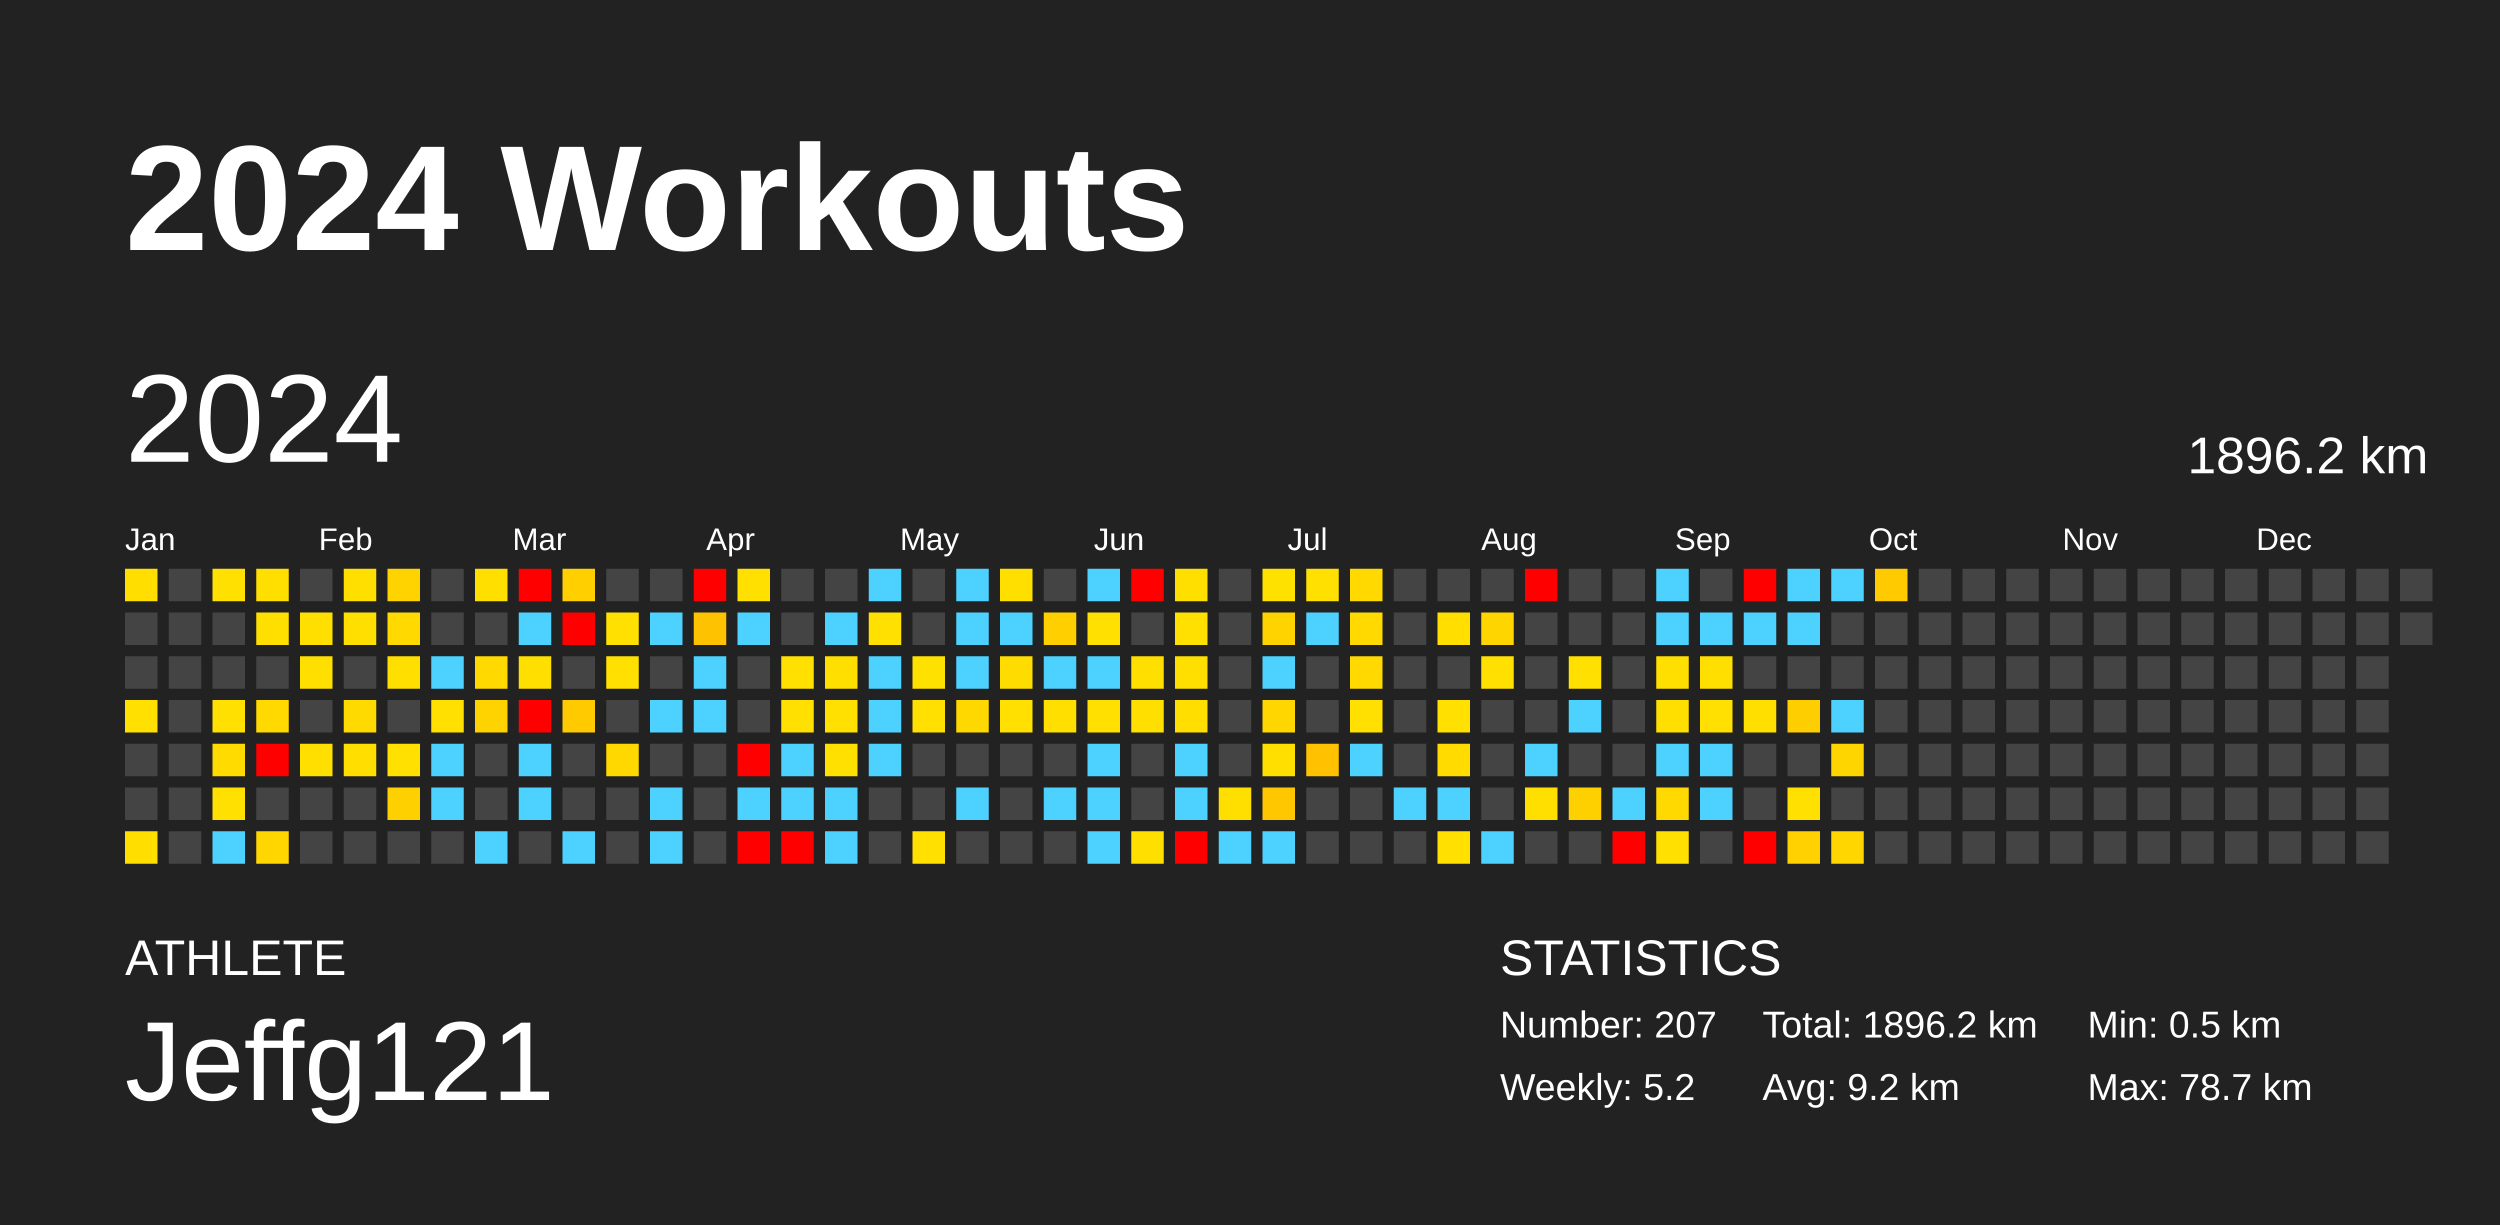
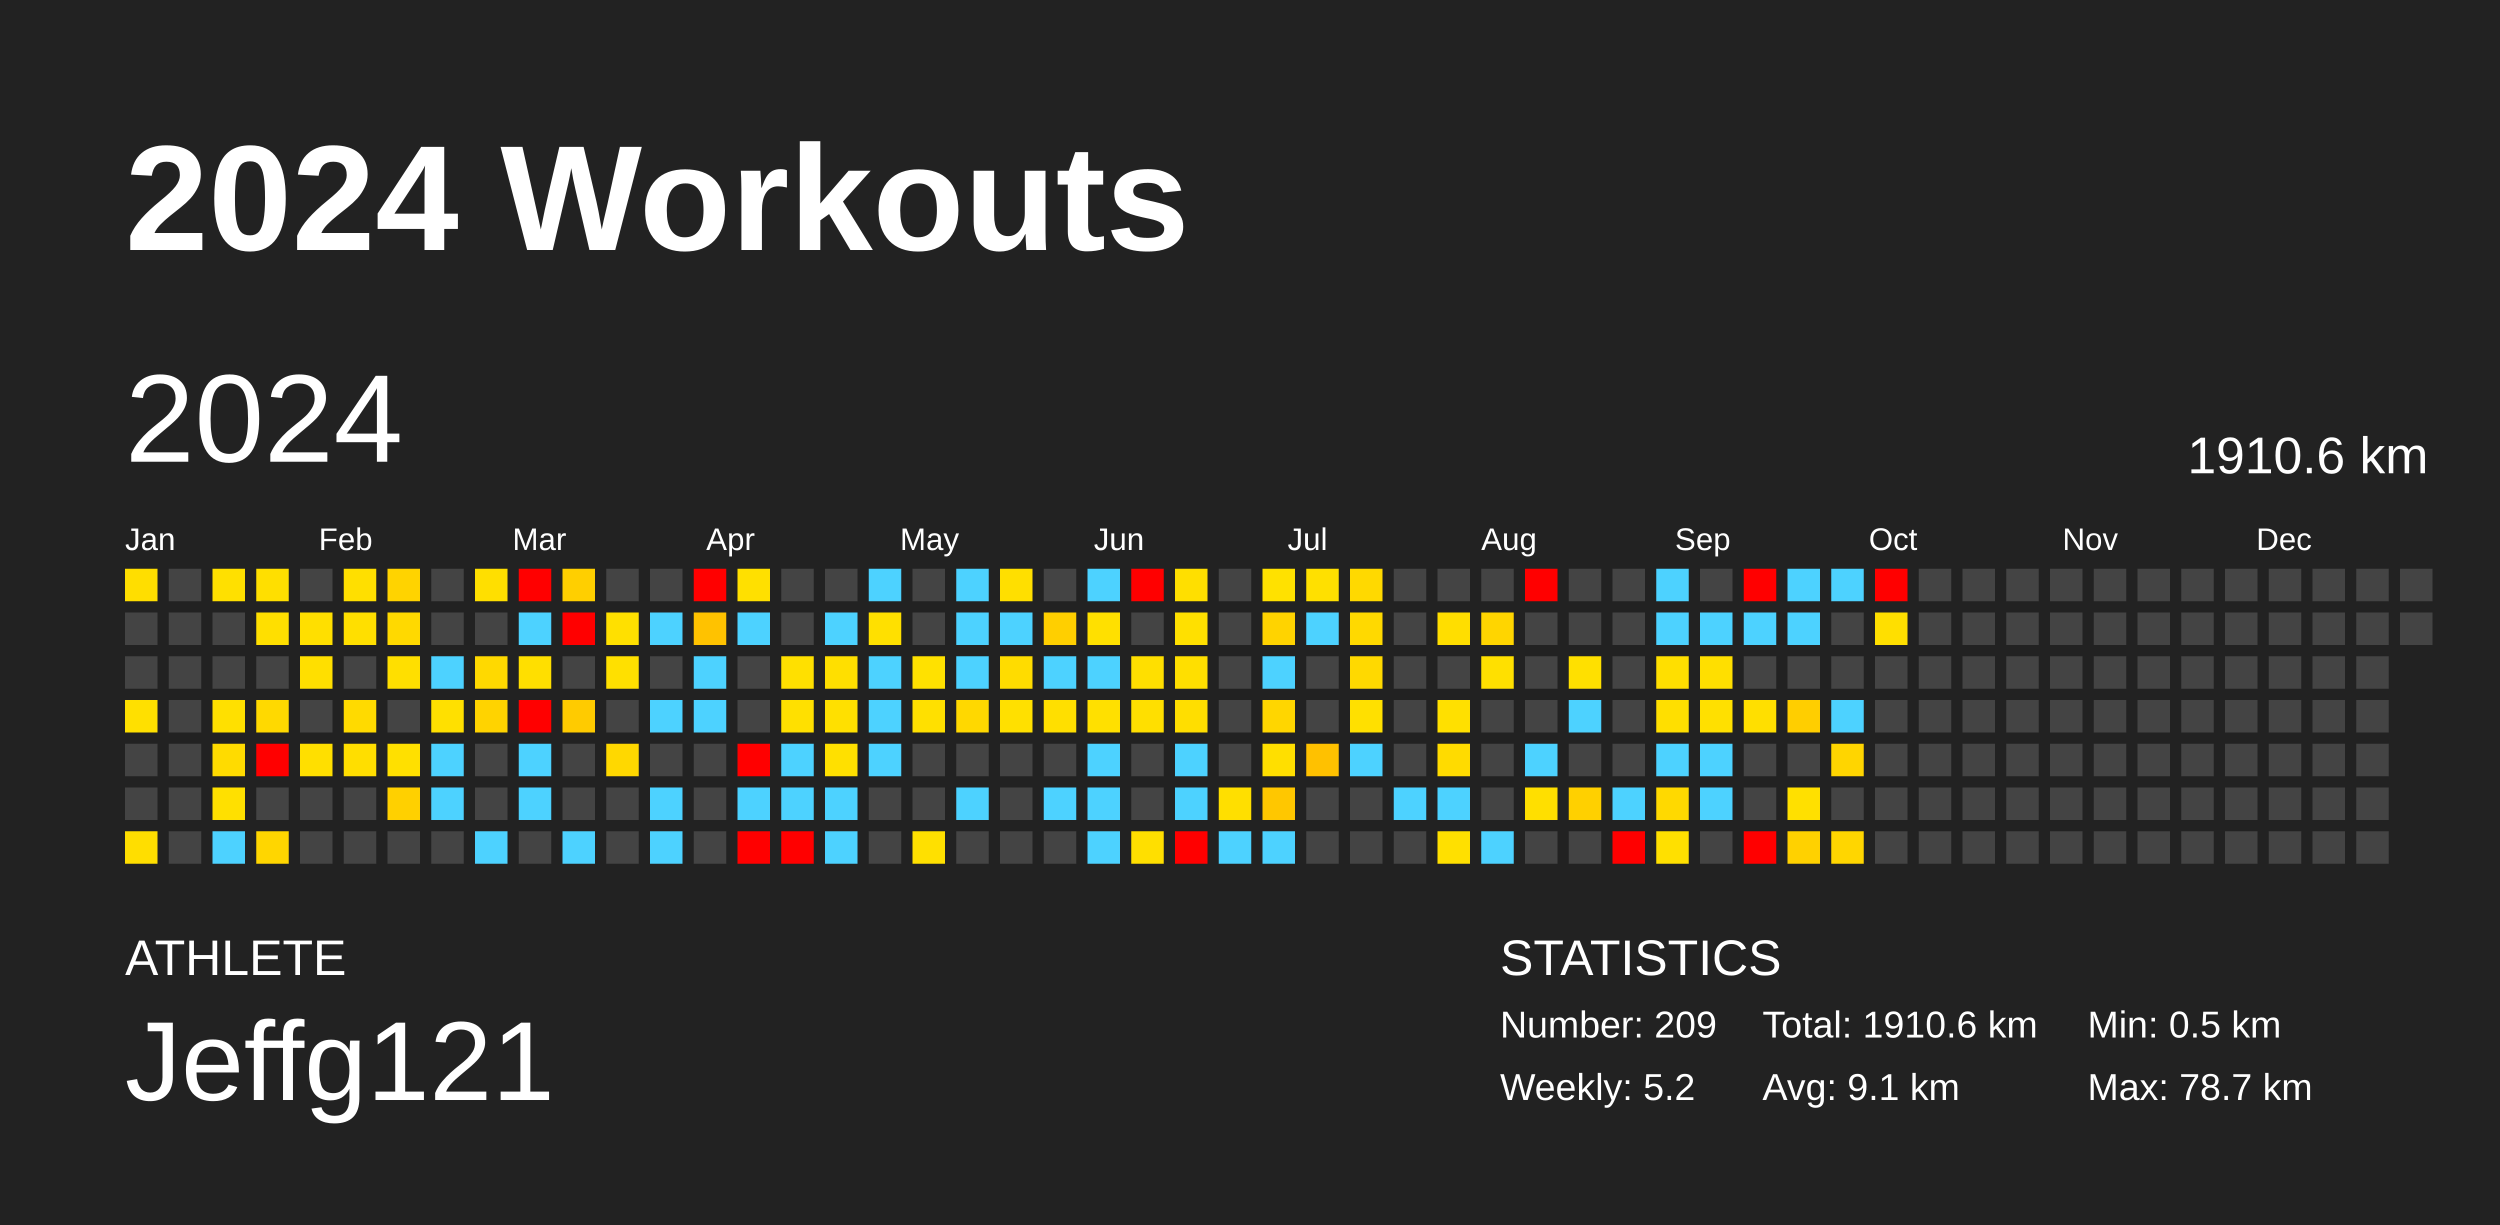
<svg xmlns="http://www.w3.org/2000/svg" baseProfile="full" height="98mm" version="1.1" viewBox="0,0,200,98" width="200mm">
  <defs />
  <rect fill="#222222" height="98" width="200" x="0" y="0" />
  <text fill="#FFFFFF" style="font-size:12px; font-family:Arial; font-weight:bold;" x="10" y="20">2024 Workouts</text>
  <text fill="#FFFFFF" style="font-size:4px; font-family:Arial" x="10" y="78">ATHLETE</text>
  <text fill="#FFFFFF" style="font-size:9px; font-family:Arial" x="10" y="88">Jeffg121</text>
  <text fill="#FFFFFF" style="font-size:4px; font-family:Arial" x="120" y="78">STATISTICS</text>
-   <text fill="#FFFFFF" style="font-size:3px; font-family:Arial" x="120" y="83">Number: 207</text>
+   <text fill="#FFFFFF" style="font-size:3px; font-family:Arial" x="120" y="83">Number: 209</text>
  <text fill="#FFFFFF" style="font-size:3px; font-family:Arial" x="120" y="88">Weekly: 5.2</text>
-   <text fill="#FFFFFF" style="font-size:3px; font-family:Arial" x="141" y="83">Total: 1896.2 km</text>
-   <text fill="#FFFFFF" style="font-size:3px; font-family:Arial" x="141" y="88">Avg: 9.2 km</text>
+   <text fill="#FFFFFF" style="font-size:3px; font-family:Arial" x="141" y="83">Total: 1910.6 km</text>
+   <text fill="#FFFFFF" style="font-size:3px; font-family:Arial" x="141" y="88">Avg: 9.1 km</text>
  <text fill="#FFFFFF" style="font-size:3px; font-family:Arial" x="167" y="83">Min: 0.5 km</text>
  <text fill="#FFFFFF" style="font-size:3px; font-family:Arial" x="167" y="88">Max: 78.7 km</text>
  <text dominant-baseline="hanging" fill="#FFFFFF" style="font-size:10.0px; font-family:Arial;" x="10" y="30">2024</text>
-   <text dominant-baseline="hanging" fill="#FFFFFF" style="font-size:4.125px; font-family:Arial;" x="175" y="35">1896.2 km</text>
+   <text dominant-baseline="hanging" fill="#FFFFFF" style="font-size:4.125px; font-family:Arial;" x="175" y="35">1910.6 km</text>
  <text fill="#FFFFFF" style="font-size:2.5px; font-family:Arial" x="10.0" y="44">Jan</text>
  <text fill="#FFFFFF" style="font-size:2.5px; font-family:Arial" x="25.5" y="44">Feb</text>
  <text fill="#FFFFFF" style="font-size:2.5px; font-family:Arial" x="41.0" y="44">Mar</text>
  <text fill="#FFFFFF" style="font-size:2.5px; font-family:Arial" x="56.5" y="44">Apr</text>
  <text fill="#FFFFFF" style="font-size:2.5px; font-family:Arial" x="72.0" y="44">May</text>
  <text fill="#FFFFFF" style="font-size:2.5px; font-family:Arial" x="87.5" y="44">Jun</text>
  <text fill="#FFFFFF" style="font-size:2.5px; font-family:Arial" x="103.0" y="44">Jul</text>
  <text fill="#FFFFFF" style="font-size:2.5px; font-family:Arial" x="118.5" y="44">Aug</text>
  <text fill="#FFFFFF" style="font-size:2.5px; font-family:Arial" x="134.0" y="44">Sep</text>
  <text fill="#FFFFFF" style="font-size:2.5px; font-family:Arial" x="149.5" y="44">Oct</text>
  <text fill="#FFFFFF" style="font-size:2.5px; font-family:Arial" x="165.0" y="44">Nov</text>
  <text fill="#FFFFFF" style="font-size:2.5px; font-family:Arial" x="180.5" y="44">Dec</text>
  <rect fill="#ffde00" height="2.6" width="2.6" x="10.0" y="45.5" />
  <rect fill="#444444" height="2.6" width="2.6" x="10.0" y="49.0" />
  <rect fill="#444444" height="2.6" width="2.6" x="10.0" y="52.5" />
  <rect fill="#ffe000" height="2.6" width="2.6" x="10.0" y="56.0" />
  <rect fill="#444444" height="2.6" width="2.6" x="10.0" y="59.5" />
  <rect fill="#444444" height="2.6" width="2.6" x="10.0" y="63.0" />
  <rect fill="#ffde00" height="2.6" width="2.6" x="10.0" y="66.5" />
  <rect fill="#444444" height="2.6" width="2.6" x="13.5" y="45.5" />
  <rect fill="#444444" height="2.6" width="2.6" x="13.5" y="49.0" />
  <rect fill="#444444" height="2.6" width="2.6" x="13.5" y="52.5" />
  <rect fill="#444444" height="2.6" width="2.6" x="13.5" y="56.0" />
  <rect fill="#444444" height="2.6" width="2.6" x="13.5" y="59.5" />
  <rect fill="#444444" height="2.6" width="2.6" x="13.5" y="63.0" />
  <rect fill="#444444" height="2.6" width="2.6" x="13.5" y="66.5" />
  <rect fill="#ffe000" height="2.6" width="2.6" x="17.0" y="45.5" />
  <rect fill="#444444" height="2.6" width="2.6" x="17.0" y="49.0" />
  <rect fill="#444444" height="2.6" width="2.6" x="17.0" y="52.5" />
  <rect fill="#ffe000" height="2.6" width="2.6" x="17.0" y="56.0" />
  <rect fill="#ffdb00" height="2.6" width="2.6" x="17.0" y="59.5" />
  <rect fill="#ffe000" height="2.6" width="2.6" x="17.0" y="63.0" />
  <rect fill="#4dd2ff" height="2.6" width="2.6" x="17.0" y="66.5" />
  <rect fill="#ffdf00" height="2.6" width="2.6" x="20.5" y="45.5" />
  <rect fill="#ffdf00" height="2.6" width="2.6" x="20.5" y="49.0" />
  <rect fill="#444444" height="2.6" width="2.6" x="20.5" y="52.5" />
  <rect fill="#ffd900" height="2.6" width="2.6" x="20.5" y="56.0" />
  <rect fill="red" height="2.6" width="2.6" x="20.5" y="59.5" />
  <rect fill="#444444" height="2.6" width="2.6" x="20.5" y="63.0" />
  <rect fill="#ffd600" height="2.6" width="2.6" x="20.5" y="66.5" />
  <rect fill="#444444" height="2.6" width="2.6" x="24.0" y="45.5" />
  <rect fill="#ffdf00" height="2.6" width="2.6" x="24.0" y="49.0" />
  <rect fill="#ffdf00" height="2.6" width="2.6" x="24.0" y="52.5" />
  <rect fill="#444444" height="2.6" width="2.6" x="24.0" y="56.0" />
  <rect fill="#ffdf00" height="2.6" width="2.6" x="24.0" y="59.5" />
  <rect fill="#444444" height="2.6" width="2.6" x="24.0" y="63.0" />
  <rect fill="#444444" height="2.6" width="2.6" x="24.0" y="66.5" />
  <rect fill="#ffdf00" height="2.6" width="2.6" x="27.5" y="45.5" />
  <rect fill="#ffdf00" height="2.6" width="2.6" x="27.5" y="49.0" />
  <rect fill="#444444" height="2.6" width="2.6" x="27.5" y="52.5" />
  <rect fill="#ffda00" height="2.6" width="2.6" x="27.5" y="56.0" />
  <rect fill="#ffde00" height="2.6" width="2.6" x="27.5" y="59.5" />
  <rect fill="#444444" height="2.6" width="2.6" x="27.5" y="63.0" />
  <rect fill="#444444" height="2.6" width="2.6" x="27.5" y="66.5" />
  <rect fill="#ffd300" height="2.6" width="2.6" x="31.0" y="45.5" />
  <rect fill="#ffd900" height="2.6" width="2.6" x="31.0" y="49.0" />
  <rect fill="#ffdf00" height="2.6" width="2.6" x="31.0" y="52.5" />
  <rect fill="#444444" height="2.6" width="2.6" x="31.0" y="56.0" />
  <rect fill="#ffe000" height="2.6" width="2.6" x="31.0" y="59.5" />
  <rect fill="#ffd000" height="2.6" width="2.6" x="31.0" y="63.0" />
  <rect fill="#444444" height="2.6" width="2.6" x="31.0" y="66.5" />
  <rect fill="#444444" height="2.6" width="2.6" x="34.5" y="45.5" />
  <rect fill="#444444" height="2.6" width="2.6" x="34.5" y="49.0" />
  <rect fill="#4dd2ff" height="2.6" width="2.6" x="34.5" y="52.5" />
  <rect fill="#ffe000" height="2.6" width="2.6" x="34.5" y="56.0" />
  <rect fill="#4dd2ff" height="2.6" width="2.6" x="34.5" y="59.5" />
  <rect fill="#4dd2ff" height="2.6" width="2.6" x="34.5" y="63.0" />
  <rect fill="#444444" height="2.6" width="2.6" x="34.5" y="66.5" />
  <rect fill="#ffdf00" height="2.6" width="2.6" x="38.0" y="45.5" />
  <rect fill="#444444" height="2.6" width="2.6" x="38.0" y="49.0" />
  <rect fill="#ffd900" height="2.6" width="2.6" x="38.0" y="52.5" />
  <rect fill="#ffd300" height="2.6" width="2.6" x="38.0" y="56.0" />
  <rect fill="#444444" height="2.6" width="2.6" x="38.0" y="59.5" />
  <rect fill="#444444" height="2.6" width="2.6" x="38.0" y="63.0" />
  <rect fill="#4dd2ff" height="2.6" width="2.6" x="38.0" y="66.5" />
  <rect fill="red" height="2.6" width="2.6" x="41.5" y="45.5" />
  <rect fill="#4dd2ff" height="2.6" width="2.6" x="41.5" y="49.0" />
  <rect fill="#ffdf00" height="2.6" width="2.6" x="41.5" y="52.5" />
  <rect fill="red" height="2.6" width="2.6" x="41.5" y="56.0" />
  <rect fill="#4dd2ff" height="2.6" width="2.6" x="41.5" y="59.5" />
  <rect fill="#4dd2ff" height="2.6" width="2.6" x="41.5" y="63.0" />
  <rect fill="#444444" height="2.6" width="2.6" x="41.5" y="66.5" />
  <rect fill="#ffcf00" height="2.6" width="2.6" x="45.0" y="45.5" />
  <rect fill="red" height="2.6" width="2.6" x="45.0" y="49.0" />
  <rect fill="#444444" height="2.6" width="2.6" x="45.0" y="52.5" />
  <rect fill="#ffcb00" height="2.6" width="2.6" x="45.0" y="56.0" />
  <rect fill="#444444" height="2.6" width="2.6" x="45.0" y="59.5" />
  <rect fill="#444444" height="2.6" width="2.6" x="45.0" y="63.0" />
  <rect fill="#4dd2ff" height="2.6" width="2.6" x="45.0" y="66.5" />
  <rect fill="#444444" height="2.6" width="2.6" x="48.5" y="45.5" />
  <rect fill="#ffe000" height="2.6" width="2.6" x="48.5" y="49.0" />
  <rect fill="#ffe000" height="2.6" width="2.6" x="48.5" y="52.5" />
  <rect fill="#444444" height="2.6" width="2.6" x="48.5" y="56.0" />
  <rect fill="#ffd800" height="2.6" width="2.6" x="48.5" y="59.5" />
  <rect fill="#444444" height="2.6" width="2.6" x="48.5" y="63.0" />
  <rect fill="#444444" height="2.6" width="2.6" x="48.5" y="66.5" />
  <rect fill="#444444" height="2.6" width="2.6" x="52.0" y="45.5" />
  <rect fill="#4dd2ff" height="2.6" width="2.6" x="52.0" y="49.0" />
  <rect fill="#444444" height="2.6" width="2.6" x="52.0" y="52.5" />
  <rect fill="#4dd2ff" height="2.6" width="2.6" x="52.0" y="56.0" />
  <rect fill="#444444" height="2.6" width="2.6" x="52.0" y="59.5" />
  <rect fill="#4dd2ff" height="2.6" width="2.6" x="52.0" y="63.0" />
  <rect fill="#4dd2ff" height="2.6" width="2.6" x="52.0" y="66.5" />
  <rect fill="red" height="2.6" width="2.6" x="55.5" y="45.5" />
  <rect fill="#ffc200" height="2.6" width="2.6" x="55.5" y="49.0" />
  <rect fill="#4dd2ff" height="2.6" width="2.6" x="55.5" y="52.5" />
  <rect fill="#4dd2ff" height="2.6" width="2.6" x="55.5" y="56.0" />
  <rect fill="#444444" height="2.6" width="2.6" x="55.5" y="59.5" />
  <rect fill="#444444" height="2.6" width="2.6" x="55.5" y="63.0" />
  <rect fill="#444444" height="2.6" width="2.6" x="55.5" y="66.5" />
  <rect fill="#ffe000" height="2.6" width="2.6" x="59.0" y="45.5" />
  <rect fill="#4dd2ff" height="2.6" width="2.6" x="59.0" y="49.0" />
  <rect fill="#444444" height="2.6" width="2.6" x="59.0" y="52.5" />
  <rect fill="#444444" height="2.6" width="2.6" x="59.0" y="56.0" />
  <rect fill="red" height="2.6" width="2.6" x="59.0" y="59.5" />
  <rect fill="#4dd2ff" height="2.6" width="2.6" x="59.0" y="63.0" />
  <rect fill="red" height="2.6" width="2.6" x="59.0" y="66.5" />
  <rect fill="#444444" height="2.6" width="2.6" x="62.5" y="45.5" />
  <rect fill="#444444" height="2.6" width="2.6" x="62.5" y="49.0" />
  <rect fill="#ffe000" height="2.6" width="2.6" x="62.5" y="52.5" />
  <rect fill="#ffe000" height="2.6" width="2.6" x="62.5" y="56.0" />
  <rect fill="#4dd2ff" height="2.6" width="2.6" x="62.5" y="59.5" />
  <rect fill="#4dd2ff" height="2.6" width="2.6" x="62.5" y="63.0" />
  <rect fill="red" height="2.6" width="2.6" x="62.5" y="66.5" />
  <rect fill="#444444" height="2.6" width="2.6" x="66.0" y="45.5" />
  <rect fill="#4dd2ff" height="2.6" width="2.6" x="66.0" y="49.0" />
  <rect fill="#ffdf00" height="2.6" width="2.6" x="66.0" y="52.5" />
  <rect fill="#ffe000" height="2.6" width="2.6" x="66.0" y="56.0" />
  <rect fill="#ffe000" height="2.6" width="2.6" x="66.0" y="59.5" />
  <rect fill="#4dd2ff" height="2.6" width="2.6" x="66.0" y="63.0" />
  <rect fill="#4dd2ff" height="2.6" width="2.6" x="66.0" y="66.5" />
  <rect fill="#4dd2ff" height="2.6" width="2.6" x="69.5" y="45.5" />
  <rect fill="#ffe000" height="2.6" width="2.6" x="69.5" y="49.0" />
  <rect fill="#4dd2ff" height="2.6" width="2.6" x="69.5" y="52.5" />
  <rect fill="#4dd2ff" height="2.6" width="2.6" x="69.5" y="56.0" />
  <rect fill="#4dd2ff" height="2.6" width="2.6" x="69.5" y="59.5" />
  <rect fill="#444444" height="2.6" width="2.6" x="69.5" y="63.0" />
  <rect fill="#444444" height="2.6" width="2.6" x="69.5" y="66.5" />
  <rect fill="#444444" height="2.6" width="2.6" x="73.0" y="45.5" />
  <rect fill="#444444" height="2.6" width="2.6" x="73.0" y="49.0" />
  <rect fill="#ffe100" height="2.6" width="2.6" x="73.0" y="52.5" />
  <rect fill="#ffe000" height="2.6" width="2.6" x="73.0" y="56.0" />
  <rect fill="#444444" height="2.6" width="2.6" x="73.0" y="59.5" />
  <rect fill="#444444" height="2.6" width="2.6" x="73.0" y="63.0" />
  <rect fill="#ffe000" height="2.6" width="2.6" x="73.0" y="66.5" />
  <rect fill="#4dd2ff" height="2.6" width="2.6" x="76.5" y="45.5" />
  <rect fill="#4dd2ff" height="2.6" width="2.6" x="76.5" y="49.0" />
  <rect fill="#4dd2ff" height="2.6" width="2.6" x="76.5" y="52.5" />
  <rect fill="#ffd800" height="2.6" width="2.6" x="76.5" y="56.0" />
  <rect fill="#444444" height="2.6" width="2.6" x="76.5" y="59.5" />
  <rect fill="#4dd2ff" height="2.6" width="2.6" x="76.5" y="63.0" />
  <rect fill="#444444" height="2.6" width="2.6" x="76.5" y="66.5" />
  <rect fill="#ffdf00" height="2.6" width="2.6" x="80.0" y="45.5" />
  <rect fill="#4dd2ff" height="2.6" width="2.6" x="80.0" y="49.0" />
  <rect fill="#ffdc00" height="2.6" width="2.6" x="80.0" y="52.5" />
  <rect fill="#ffe000" height="2.6" width="2.6" x="80.0" y="56.0" />
  <rect fill="#444444" height="2.6" width="2.6" x="80.0" y="59.5" />
  <rect fill="#444444" height="2.6" width="2.6" x="80.0" y="63.0" />
  <rect fill="#444444" height="2.6" width="2.6" x="80.0" y="66.5" />
  <rect fill="#444444" height="2.6" width="2.6" x="83.5" y="45.5" />
  <rect fill="#ffcf00" height="2.6" width="2.6" x="83.5" y="49.0" />
  <rect fill="#4dd2ff" height="2.6" width="2.6" x="83.5" y="52.5" />
  <rect fill="#ffdf00" height="2.6" width="2.6" x="83.5" y="56.0" />
  <rect fill="#444444" height="2.6" width="2.6" x="83.5" y="59.5" />
  <rect fill="#4dd2ff" height="2.6" width="2.6" x="83.5" y="63.0" />
  <rect fill="#444444" height="2.6" width="2.6" x="83.5" y="66.5" />
  <rect fill="#4dd2ff" height="2.6" width="2.6" x="87.0" y="45.5" />
  <rect fill="#ffe000" height="2.6" width="2.6" x="87.0" y="49.0" />
  <rect fill="#4dd2ff" height="2.6" width="2.6" x="87.0" y="52.5" />
  <rect fill="#ffe000" height="2.6" width="2.6" x="87.0" y="56.0" />
  <rect fill="#4dd2ff" height="2.6" width="2.6" x="87.0" y="59.5" />
  <rect fill="#4dd2ff" height="2.6" width="2.6" x="87.0" y="63.0" />
  <rect fill="#4dd2ff" height="2.6" width="2.6" x="87.0" y="66.5" />
  <rect fill="red" height="2.6" width="2.6" x="90.5" y="45.5" />
  <rect fill="#444444" height="2.6" width="2.6" x="90.5" y="49.0" />
  <rect fill="#ffdf00" height="2.6" width="2.6" x="90.5" y="52.5" />
  <rect fill="#ffdf00" height="2.6" width="2.6" x="90.5" y="56.0" />
  <rect fill="#444444" height="2.6" width="2.6" x="90.5" y="59.5" />
  <rect fill="#444444" height="2.6" width="2.6" x="90.5" y="63.0" />
  <rect fill="#ffdf00" height="2.6" width="2.6" x="90.5" y="66.5" />
  <rect fill="#ffdf00" height="2.6" width="2.6" x="94.0" y="45.5" />
  <rect fill="#ffe000" height="2.6" width="2.6" x="94.0" y="49.0" />
  <rect fill="#ffdf00" height="2.6" width="2.6" x="94.0" y="52.5" />
  <rect fill="#ffde00" height="2.6" width="2.6" x="94.0" y="56.0" />
  <rect fill="#4dd2ff" height="2.6" width="2.6" x="94.0" y="59.5" />
  <rect fill="#4dd2ff" height="2.6" width="2.6" x="94.0" y="63.0" />
  <rect fill="red" height="2.6" width="2.6" x="94.0" y="66.5" />
  <rect fill="#444444" height="2.6" width="2.6" x="97.5" y="45.5" />
  <rect fill="#444444" height="2.6" width="2.6" x="97.5" y="49.0" />
  <rect fill="#444444" height="2.6" width="2.6" x="97.5" y="52.5" />
  <rect fill="#444444" height="2.6" width="2.6" x="97.5" y="56.0" />
  <rect fill="#444444" height="2.6" width="2.6" x="97.5" y="59.5" />
  <rect fill="#ffdf00" height="2.6" width="2.6" x="97.5" y="63.0" />
  <rect fill="#4dd2ff" height="2.6" width="2.6" x="97.5" y="66.5" />
  <rect fill="#ffe100" height="2.6" width="2.6" x="101.0" y="45.5" />
  <rect fill="#ffd300" height="2.6" width="2.6" x="101.0" y="49.0" />
  <rect fill="#4dd2ff" height="2.6" width="2.6" x="101.0" y="52.5" />
  <rect fill="#ffd600" height="2.6" width="2.6" x="101.0" y="56.0" />
  <rect fill="#ffdf00" height="2.6" width="2.6" x="101.0" y="59.5" />
  <rect fill="#ffc700" height="2.6" width="2.6" x="101.0" y="63.0" />
  <rect fill="#4dd2ff" height="2.6" width="2.6" x="101.0" y="66.5" />
  <rect fill="#ffe000" height="2.6" width="2.6" x="104.5" y="45.5" />
  <rect fill="#4dd2ff" height="2.6" width="2.6" x="104.5" y="49.0" />
  <rect fill="#444444" height="2.6" width="2.6" x="104.5" y="52.5" />
  <rect fill="#444444" height="2.6" width="2.6" x="104.5" y="56.0" />
  <rect fill="#ffc100" height="2.6" width="2.6" x="104.5" y="59.5" />
  <rect fill="#444444" height="2.6" width="2.6" x="104.5" y="63.0" />
  <rect fill="#444444" height="2.6" width="2.6" x="104.5" y="66.5" />
  <rect fill="#ffd900" height="2.6" width="2.6" x="108.0" y="45.5" />
  <rect fill="#ffd900" height="2.6" width="2.6" x="108.0" y="49.0" />
  <rect fill="#ffd900" height="2.6" width="2.6" x="108.0" y="52.5" />
  <rect fill="#ffe000" height="2.6" width="2.6" x="108.0" y="56.0" />
  <rect fill="#4dd2ff" height="2.6" width="2.6" x="108.0" y="59.5" />
  <rect fill="#444444" height="2.6" width="2.6" x="108.0" y="63.0" />
  <rect fill="#444444" height="2.6" width="2.6" x="108.0" y="66.5" />
  <rect fill="#444444" height="2.6" width="2.6" x="111.5" y="45.5" />
  <rect fill="#444444" height="2.6" width="2.6" x="111.5" y="49.0" />
  <rect fill="#444444" height="2.6" width="2.6" x="111.5" y="52.5" />
  <rect fill="#444444" height="2.6" width="2.6" x="111.5" y="56.0" />
  <rect fill="#444444" height="2.6" width="2.6" x="111.5" y="59.5" />
  <rect fill="#4dd2ff" height="2.6" width="2.6" x="111.5" y="63.0" />
  <rect fill="#444444" height="2.6" width="2.6" x="111.5" y="66.5" />
  <rect fill="#444444" height="2.6" width="2.6" x="115.0" y="45.5" />
  <rect fill="#ffde00" height="2.6" width="2.6" x="115.0" y="49.0" />
  <rect fill="#444444" height="2.6" width="2.6" x="115.0" y="52.5" />
  <rect fill="#ffe000" height="2.6" width="2.6" x="115.0" y="56.0" />
  <rect fill="#ffdb00" height="2.6" width="2.6" x="115.0" y="59.5" />
  <rect fill="#4dd2ff" height="2.6" width="2.6" x="115.0" y="63.0" />
  <rect fill="#ffe000" height="2.6" width="2.6" x="115.0" y="66.5" />
  <rect fill="#444444" height="2.6" width="2.6" x="118.5" y="45.5" />
  <rect fill="#ffd500" height="2.6" width="2.6" x="118.5" y="49.0" />
  <rect fill="#ffe000" height="2.6" width="2.6" x="118.5" y="52.5" />
  <rect fill="#444444" height="2.6" width="2.6" x="118.5" y="56.0" />
  <rect fill="#444444" height="2.6" width="2.6" x="118.5" y="59.5" />
  <rect fill="#444444" height="2.6" width="2.6" x="118.5" y="63.0" />
  <rect fill="#4dd2ff" height="2.6" width="2.6" x="118.5" y="66.5" />
  <rect fill="red" height="2.6" width="2.6" x="122.0" y="45.5" />
  <rect fill="#444444" height="2.6" width="2.6" x="122.0" y="49.0" />
  <rect fill="#444444" height="2.6" width="2.6" x="122.0" y="52.5" />
  <rect fill="#444444" height="2.6" width="2.6" x="122.0" y="56.0" />
  <rect fill="#4dd2ff" height="2.6" width="2.6" x="122.0" y="59.5" />
  <rect fill="#ffdf00" height="2.6" width="2.6" x="122.0" y="63.0" />
  <rect fill="#444444" height="2.6" width="2.6" x="122.0" y="66.5" />
  <rect fill="#444444" height="2.6" width="2.6" x="125.5" y="45.5" />
  <rect fill="#444444" height="2.6" width="2.6" x="125.5" y="49.0" />
  <rect fill="#ffe000" height="2.6" width="2.6" x="125.5" y="52.5" />
  <rect fill="#4dd2ff" height="2.6" width="2.6" x="125.5" y="56.0" />
  <rect fill="#444444" height="2.6" width="2.6" x="125.5" y="59.5" />
  <rect fill="#ffd000" height="2.6" width="2.6" x="125.5" y="63.0" />
  <rect fill="#444444" height="2.6" width="2.6" x="125.5" y="66.5" />
  <rect fill="#444444" height="2.6" width="2.6" x="129.0" y="45.5" />
  <rect fill="#444444" height="2.6" width="2.6" x="129.0" y="49.0" />
  <rect fill="#444444" height="2.6" width="2.6" x="129.0" y="52.5" />
  <rect fill="#444444" height="2.6" width="2.6" x="129.0" y="56.0" />
  <rect fill="#444444" height="2.6" width="2.6" x="129.0" y="59.5" />
  <rect fill="#4dd2ff" height="2.6" width="2.6" x="129.0" y="63.0" />
  <rect fill="red" height="2.6" width="2.6" x="129.0" y="66.5" />
  <rect fill="#4dd2ff" height="2.6" width="2.6" x="132.5" y="45.5" />
  <rect fill="#4dd2ff" height="2.6" width="2.6" x="132.5" y="49.0" />
  <rect fill="#ffdf00" height="2.6" width="2.6" x="132.5" y="52.5" />
  <rect fill="#ffdf00" height="2.6" width="2.6" x="132.5" y="56.0" />
  <rect fill="#4dd2ff" height="2.6" width="2.6" x="132.5" y="59.5" />
  <rect fill="#ffd900" height="2.6" width="2.6" x="132.5" y="63.0" />
  <rect fill="#ffe000" height="2.6" width="2.6" x="132.5" y="66.5" />
  <rect fill="#444444" height="2.6" width="2.6" x="136.0" y="45.5" />
  <rect fill="#4dd2ff" height="2.6" width="2.6" x="136.0" y="49.0" />
  <rect fill="#ffdf00" height="2.6" width="2.6" x="136.0" y="52.5" />
  <rect fill="#ffe000" height="2.6" width="2.6" x="136.0" y="56.0" />
  <rect fill="#4dd2ff" height="2.6" width="2.6" x="136.0" y="59.5" />
  <rect fill="#4dd2ff" height="2.6" width="2.6" x="136.0" y="63.0" />
  <rect fill="#444444" height="2.6" width="2.6" x="136.0" y="66.5" />
  <rect fill="red" height="2.6" width="2.6" x="139.5" y="45.5" />
  <rect fill="#4dd2ff" height="2.6" width="2.6" x="139.5" y="49.0" />
  <rect fill="#444444" height="2.6" width="2.6" x="139.5" y="52.5" />
  <rect fill="#ffdf00" height="2.6" width="2.6" x="139.5" y="56.0" />
  <rect fill="#444444" height="2.6" width="2.6" x="139.5" y="59.5" />
  <rect fill="#444444" height="2.6" width="2.6" x="139.5" y="63.0" />
  <rect fill="red" height="2.6" width="2.6" x="139.5" y="66.5" />
  <rect fill="#4dd2ff" height="2.6" width="2.6" x="143.0" y="45.5" />
  <rect fill="#4dd2ff" height="2.6" width="2.6" x="143.0" y="49.0" />
  <rect fill="#444444" height="2.6" width="2.6" x="143.0" y="52.5" />
  <rect fill="#ffce00" height="2.6" width="2.6" x="143.0" y="56.0" />
  <rect fill="#444444" height="2.6" width="2.6" x="143.0" y="59.5" />
  <rect fill="#ffe000" height="2.6" width="2.6" x="143.0" y="63.0" />
  <rect fill="#ffd100" height="2.6" width="2.6" x="143.0" y="66.5" />
  <rect fill="#4dd2ff" height="2.6" width="2.6" x="146.5" y="45.5" />
  <rect fill="#444444" height="2.6" width="2.6" x="146.5" y="49.0" />
  <rect fill="#444444" height="2.6" width="2.6" x="146.5" y="52.5" />
  <rect fill="#4dd2ff" height="2.6" width="2.6" x="146.5" y="56.0" />
  <rect fill="#ffd500" height="2.6" width="2.6" x="146.5" y="59.5" />
  <rect fill="#444444" height="2.6" width="2.6" x="146.5" y="63.0" />
  <rect fill="#ffd600" height="2.6" width="2.6" x="146.5" y="66.5" />
-   <rect fill="#ffca00" height="2.6" width="2.6" x="150.0" y="45.5" />
-   <rect fill="#444444" height="2.6" width="2.6" x="150.0" y="49.0" />
+   <rect fill="red" height="2.6" width="2.6" x="150.0" y="45.5" />
+   <rect fill="#ffdf00" height="2.6" width="2.6" x="150.0" y="49.0" />
  <rect fill="#444444" height="2.6" width="2.6" x="150.0" y="52.5" />
  <rect fill="#444444" height="2.6" width="2.6" x="150.0" y="56.0" />
  <rect fill="#444444" height="2.6" width="2.6" x="150.0" y="59.5" />
  <rect fill="#444444" height="2.6" width="2.6" x="150.0" y="63.0" />
  <rect fill="#444444" height="2.6" width="2.6" x="150.0" y="66.5" />
  <rect fill="#444444" height="2.6" width="2.6" x="153.5" y="45.5" />
  <rect fill="#444444" height="2.6" width="2.6" x="153.5" y="49.0" />
  <rect fill="#444444" height="2.6" width="2.6" x="153.5" y="52.5" />
  <rect fill="#444444" height="2.6" width="2.6" x="153.5" y="56.0" />
  <rect fill="#444444" height="2.6" width="2.6" x="153.5" y="59.5" />
  <rect fill="#444444" height="2.6" width="2.6" x="153.5" y="63.0" />
  <rect fill="#444444" height="2.6" width="2.6" x="153.5" y="66.5" />
  <rect fill="#444444" height="2.6" width="2.6" x="157.0" y="45.5" />
  <rect fill="#444444" height="2.6" width="2.6" x="157.0" y="49.0" />
  <rect fill="#444444" height="2.6" width="2.6" x="157.0" y="52.5" />
  <rect fill="#444444" height="2.6" width="2.6" x="157.0" y="56.0" />
  <rect fill="#444444" height="2.6" width="2.6" x="157.0" y="59.5" />
  <rect fill="#444444" height="2.6" width="2.6" x="157.0" y="63.0" />
  <rect fill="#444444" height="2.6" width="2.6" x="157.0" y="66.5" />
  <rect fill="#444444" height="2.6" width="2.6" x="160.5" y="45.5" />
  <rect fill="#444444" height="2.6" width="2.6" x="160.5" y="49.0" />
  <rect fill="#444444" height="2.6" width="2.6" x="160.5" y="52.5" />
  <rect fill="#444444" height="2.6" width="2.6" x="160.5" y="56.0" />
  <rect fill="#444444" height="2.6" width="2.6" x="160.5" y="59.5" />
  <rect fill="#444444" height="2.6" width="2.6" x="160.5" y="63.0" />
  <rect fill="#444444" height="2.6" width="2.6" x="160.5" y="66.5" />
  <rect fill="#444444" height="2.6" width="2.6" x="164.0" y="45.5" />
  <rect fill="#444444" height="2.6" width="2.6" x="164.0" y="49.0" />
  <rect fill="#444444" height="2.6" width="2.6" x="164.0" y="52.5" />
  <rect fill="#444444" height="2.6" width="2.6" x="164.0" y="56.0" />
  <rect fill="#444444" height="2.6" width="2.6" x="164.0" y="59.5" />
  <rect fill="#444444" height="2.6" width="2.6" x="164.0" y="63.0" />
  <rect fill="#444444" height="2.6" width="2.6" x="164.0" y="66.5" />
  <rect fill="#444444" height="2.6" width="2.6" x="167.5" y="45.5" />
  <rect fill="#444444" height="2.6" width="2.6" x="167.5" y="49.0" />
  <rect fill="#444444" height="2.6" width="2.6" x="167.5" y="52.5" />
  <rect fill="#444444" height="2.6" width="2.6" x="167.5" y="56.0" />
  <rect fill="#444444" height="2.6" width="2.6" x="167.5" y="59.5" />
  <rect fill="#444444" height="2.6" width="2.6" x="167.5" y="63.0" />
  <rect fill="#444444" height="2.6" width="2.6" x="167.5" y="66.5" />
  <rect fill="#444444" height="2.6" width="2.6" x="171.0" y="45.5" />
  <rect fill="#444444" height="2.6" width="2.6" x="171.0" y="49.0" />
  <rect fill="#444444" height="2.6" width="2.6" x="171.0" y="52.5" />
  <rect fill="#444444" height="2.6" width="2.6" x="171.0" y="56.0" />
  <rect fill="#444444" height="2.6" width="2.6" x="171.0" y="59.5" />
  <rect fill="#444444" height="2.6" width="2.6" x="171.0" y="63.0" />
  <rect fill="#444444" height="2.6" width="2.6" x="171.0" y="66.5" />
  <rect fill="#444444" height="2.6" width="2.6" x="174.5" y="45.5" />
  <rect fill="#444444" height="2.6" width="2.6" x="174.5" y="49.0" />
  <rect fill="#444444" height="2.6" width="2.6" x="174.5" y="52.5" />
  <rect fill="#444444" height="2.6" width="2.6" x="174.5" y="56.0" />
  <rect fill="#444444" height="2.6" width="2.6" x="174.5" y="59.5" />
  <rect fill="#444444" height="2.6" width="2.6" x="174.5" y="63.0" />
  <rect fill="#444444" height="2.6" width="2.6" x="174.5" y="66.5" />
  <rect fill="#444444" height="2.6" width="2.6" x="178.0" y="45.5" />
  <rect fill="#444444" height="2.6" width="2.6" x="178.0" y="49.0" />
  <rect fill="#444444" height="2.6" width="2.6" x="178.0" y="52.5" />
  <rect fill="#444444" height="2.6" width="2.6" x="178.0" y="56.0" />
  <rect fill="#444444" height="2.6" width="2.6" x="178.0" y="59.5" />
  <rect fill="#444444" height="2.6" width="2.6" x="178.0" y="63.0" />
  <rect fill="#444444" height="2.6" width="2.6" x="178.0" y="66.5" />
  <rect fill="#444444" height="2.6" width="2.6" x="181.5" y="45.5" />
  <rect fill="#444444" height="2.6" width="2.6" x="181.5" y="49.0" />
  <rect fill="#444444" height="2.6" width="2.6" x="181.5" y="52.5" />
  <rect fill="#444444" height="2.6" width="2.6" x="181.5" y="56.0" />
  <rect fill="#444444" height="2.6" width="2.6" x="181.5" y="59.5" />
  <rect fill="#444444" height="2.6" width="2.6" x="181.5" y="63.0" />
  <rect fill="#444444" height="2.6" width="2.6" x="181.5" y="66.5" />
  <rect fill="#444444" height="2.6" width="2.6" x="185.0" y="45.5" />
  <rect fill="#444444" height="2.6" width="2.6" x="185.0" y="49.0" />
  <rect fill="#444444" height="2.6" width="2.6" x="185.0" y="52.5" />
  <rect fill="#444444" height="2.6" width="2.6" x="185.0" y="56.0" />
  <rect fill="#444444" height="2.6" width="2.6" x="185.0" y="59.5" />
  <rect fill="#444444" height="2.6" width="2.6" x="185.0" y="63.0" />
  <rect fill="#444444" height="2.6" width="2.6" x="185.0" y="66.5" />
  <rect fill="#444444" height="2.6" width="2.6" x="188.5" y="45.5" />
  <rect fill="#444444" height="2.6" width="2.6" x="188.5" y="49.0" />
  <rect fill="#444444" height="2.6" width="2.6" x="188.5" y="52.5" />
  <rect fill="#444444" height="2.6" width="2.6" x="188.5" y="56.0" />
  <rect fill="#444444" height="2.6" width="2.6" x="188.5" y="59.5" />
  <rect fill="#444444" height="2.6" width="2.6" x="188.5" y="63.0" />
  <rect fill="#444444" height="2.6" width="2.6" x="188.5" y="66.5" />
  <rect fill="#444444" height="2.6" width="2.6" x="192.0" y="45.5" />
  <rect fill="#444444" height="2.6" width="2.6" x="192.0" y="49.0" />
</svg>
